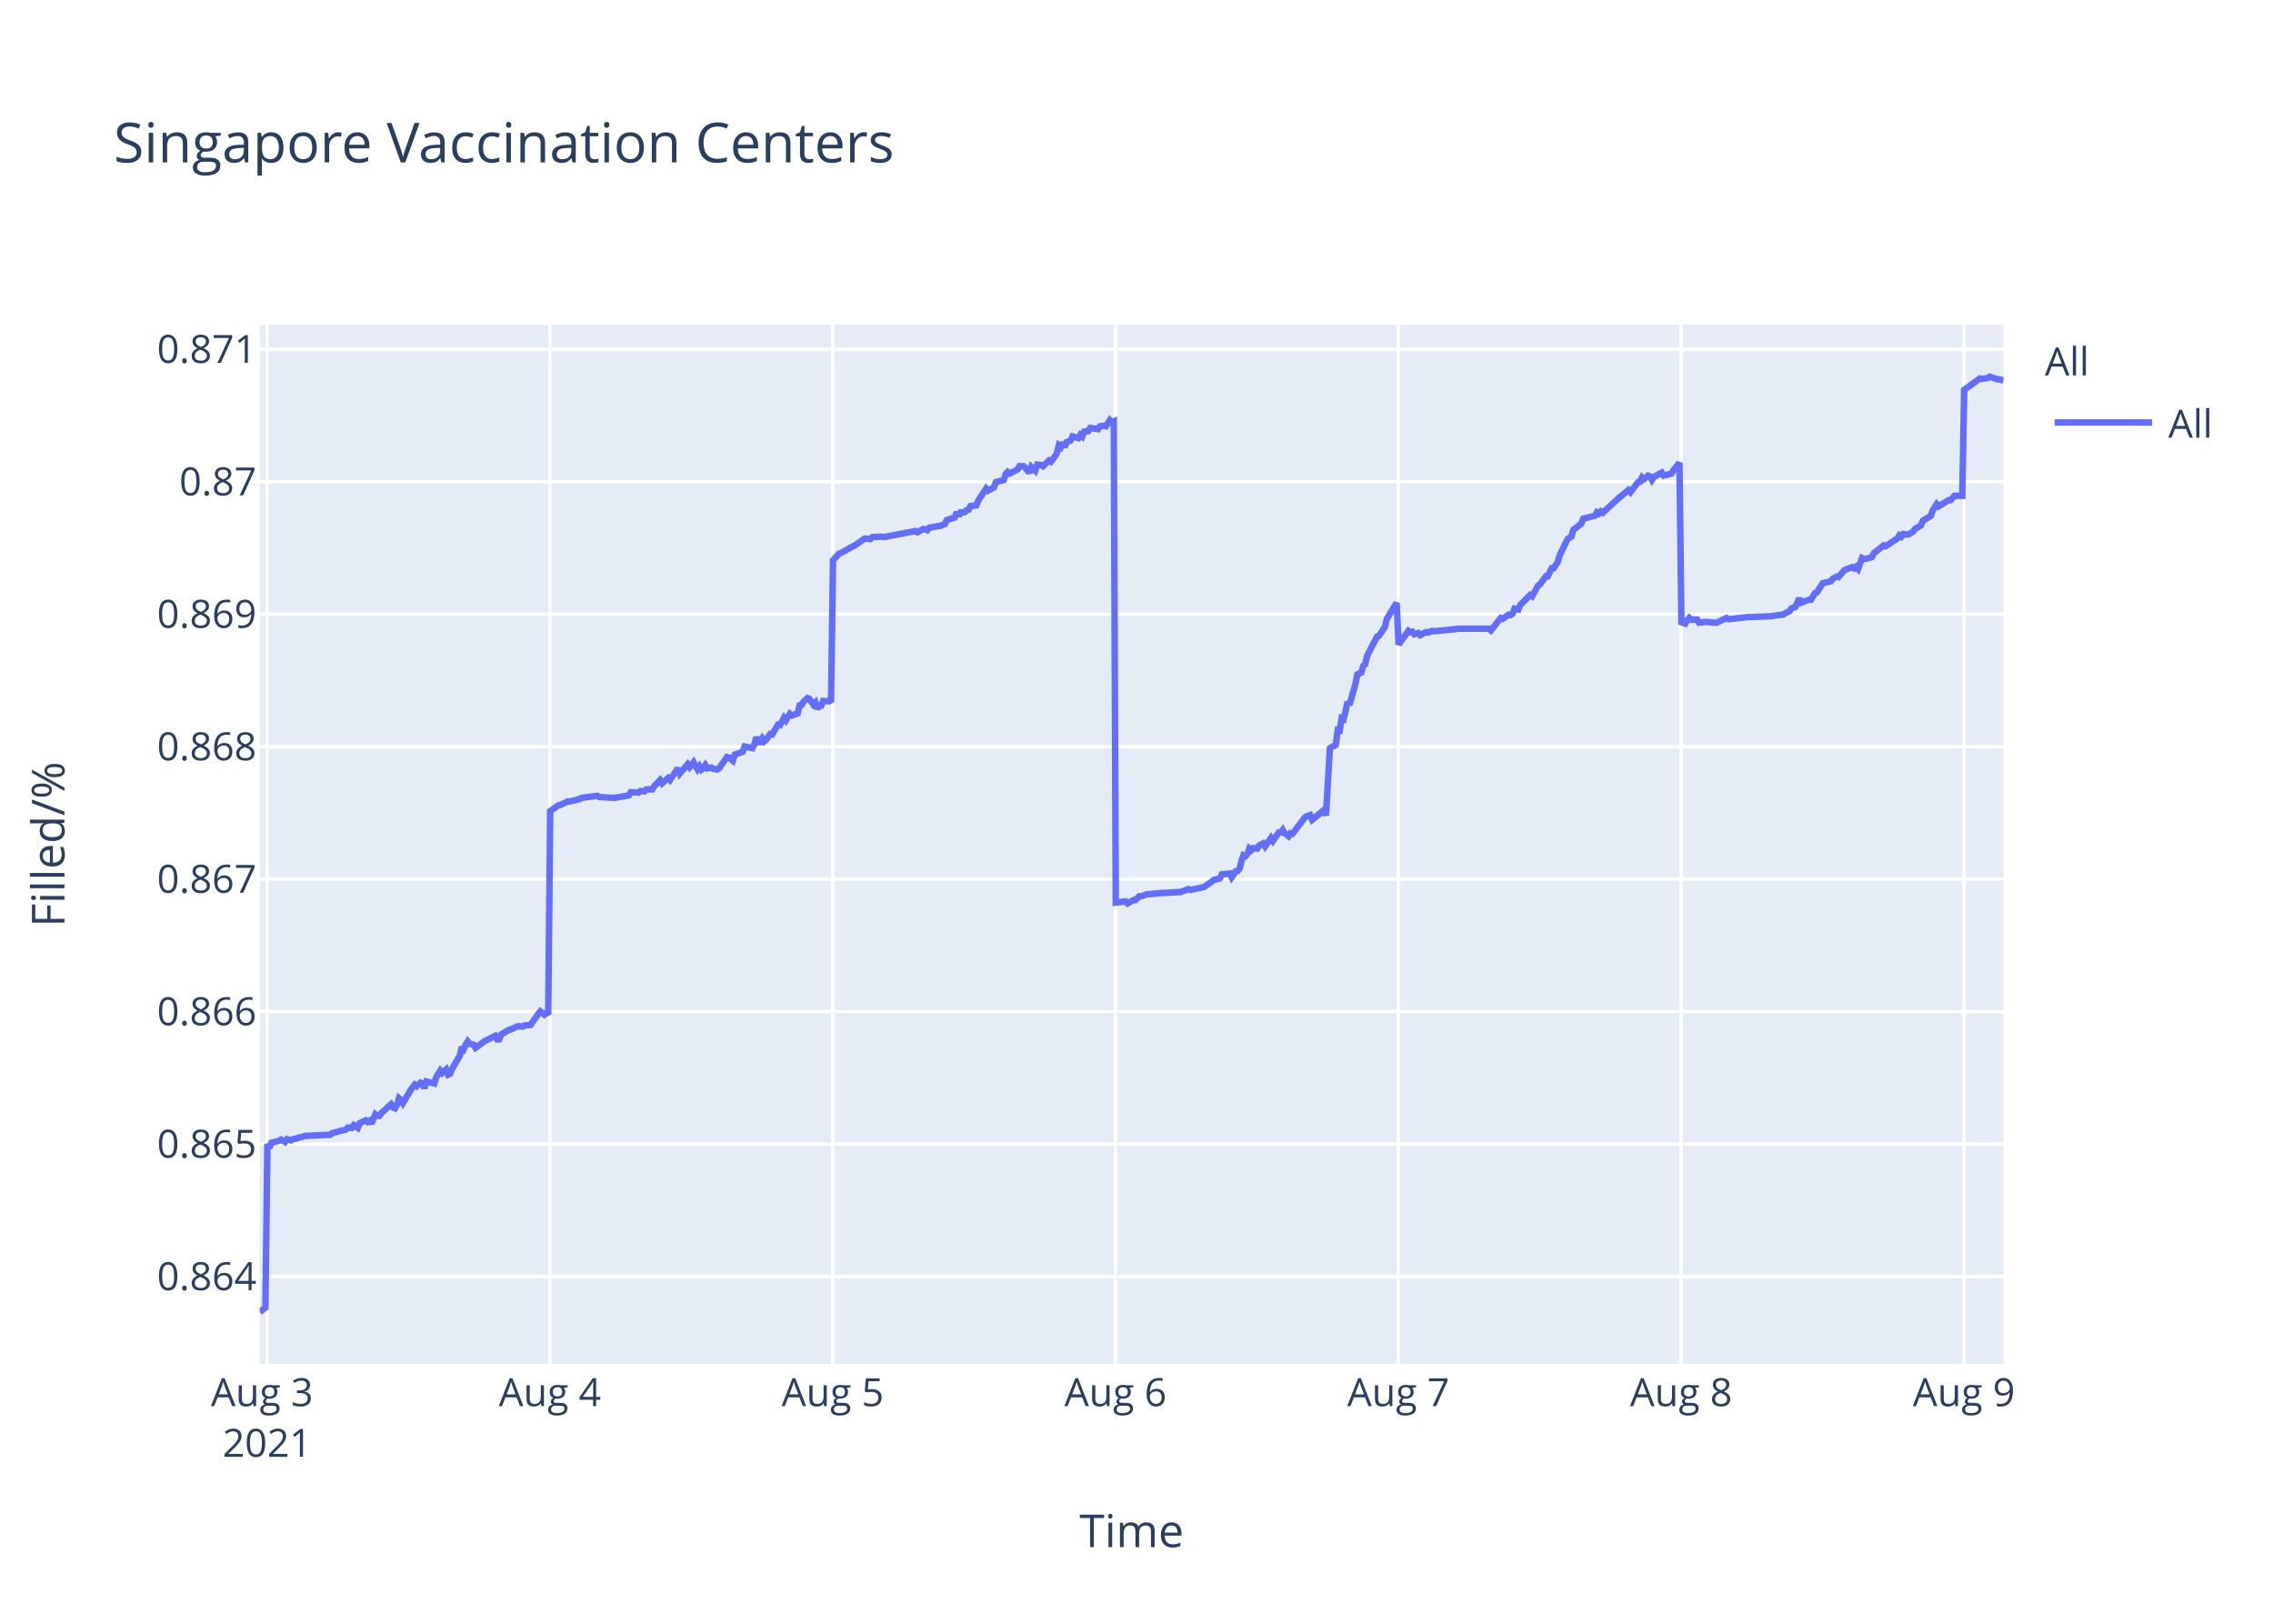
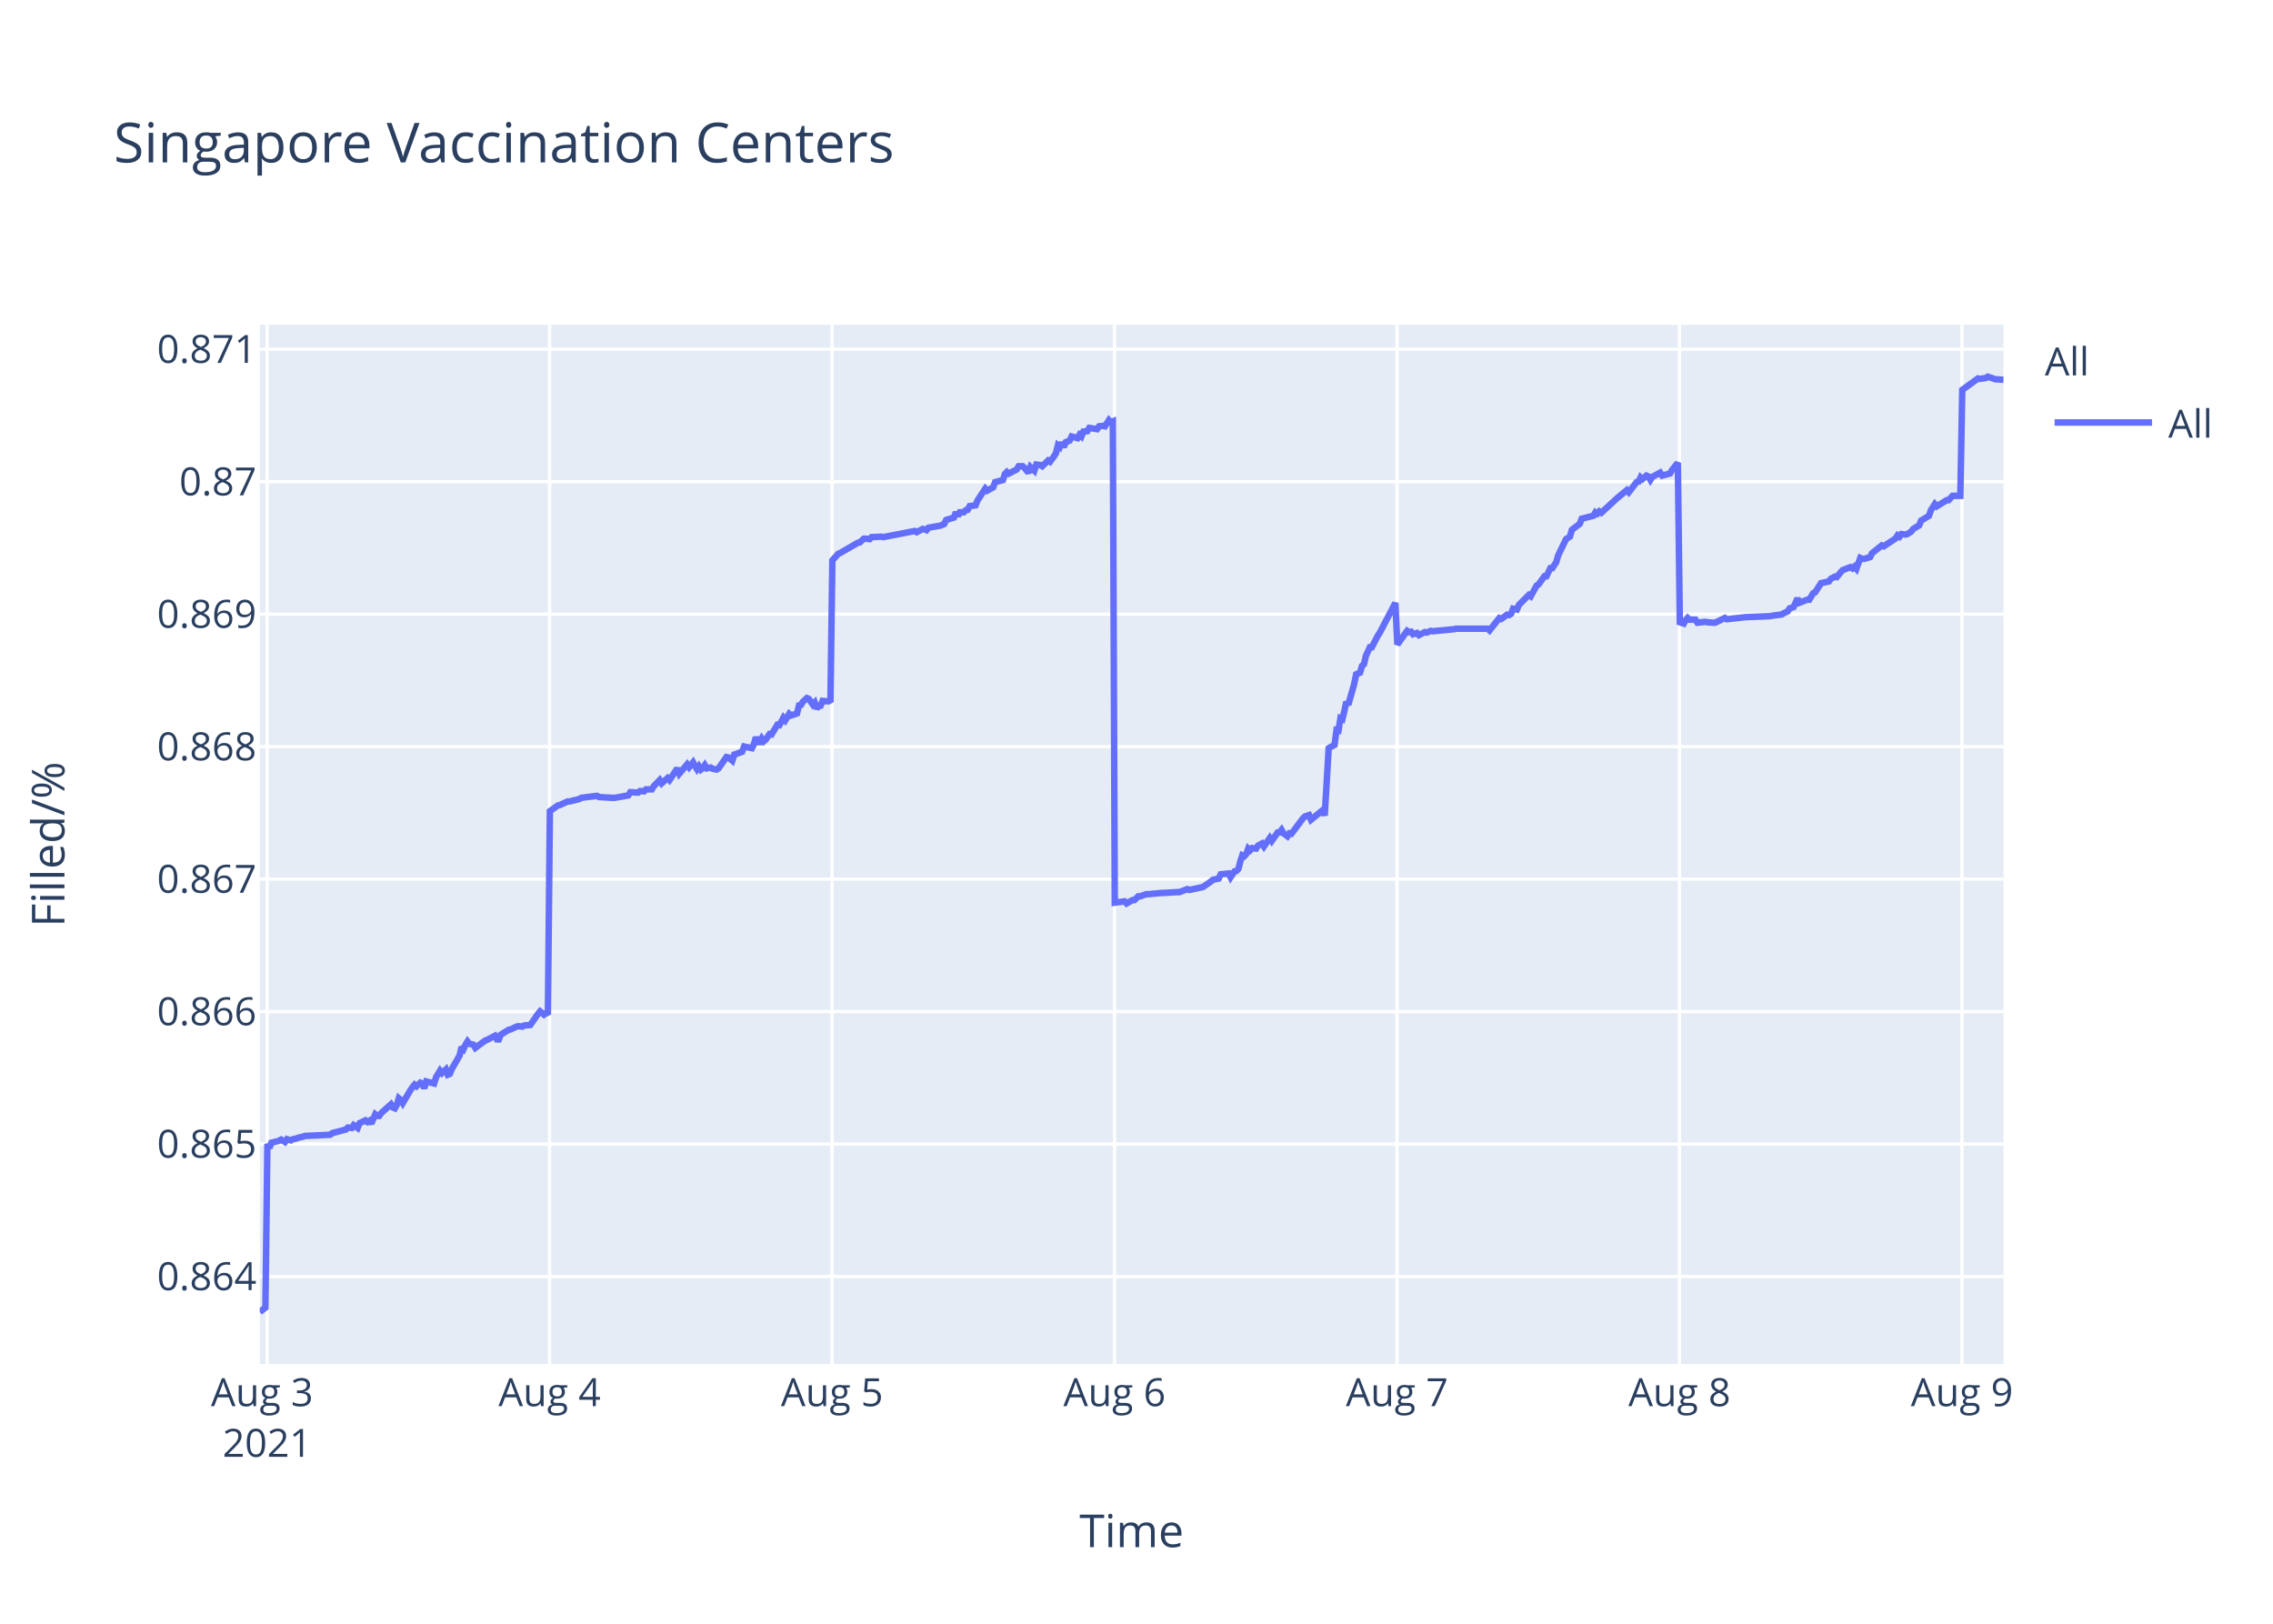
<svg xmlns="http://www.w3.org/2000/svg" class="main-svg" width="700" height="500" style="" viewBox="0 0 700 500">
  <rect x="0" y="0" width="700" height="500" style="fill: rgb(255, 255, 255); fill-opacity: 1;" />
-   <defs id="defs-b8b8f5">
+   <defs id="defs-8ce6b9">
    <g class="clips">
-       <clipPath id="clipb8b8f5xyplot" class="plotclip">
+       <clipPath id="clip8ce6b9xyplot" class="plotclip">
        <rect width="537" height="320" />
      </clipPath>
-       <clipPath class="axesclip" id="clipb8b8f5x">
+       <clipPath class="axesclip" id="clip8ce6b9x">
        <rect x="80" y="0" width="537" height="500" />
      </clipPath>
-       <clipPath class="axesclip" id="clipb8b8f5y">
+       <clipPath class="axesclip" id="clip8ce6b9y">
        <rect x="0" y="100" width="700" height="320" />
      </clipPath>
-       <clipPath class="axesclip" id="clipb8b8f5xy">
+       <clipPath class="axesclip" id="clip8ce6b9xy">
        <rect x="80" y="100" width="537" height="320" />
      </clipPath>
    </g>
    <g class="gradients" />
  </defs>
  <g class="bglayer">
    <rect class="bg" x="80" y="100" width="537" height="320" style="fill: rgb(229, 236, 246); fill-opacity: 1; stroke-width: 0;" />
  </g>
  <g class="layer-below">
    <g class="imagelayer" />
    <g class="shapelayer" />
  </g>
  <g class="cartesianlayer">
    <g class="subplot xy">
      <g class="layer-subplot">
        <g class="shapelayer" />
        <g class="imagelayer" />
      </g>
      <g class="gridlayer">
        <g class="x">
          <path class="xgrid crisp" transform="translate(82.26,0)" d="M0,100v320" style="stroke: rgb(255, 255, 255); stroke-opacity: 1; stroke-width: 1px;" />
-           <path class="xgrid crisp" transform="translate(169.35,0)" d="M0,100v320" style="stroke: rgb(255, 255, 255); stroke-opacity: 1; stroke-width: 1px;" />
-           <path class="xgrid crisp" transform="translate(256.44,0)" d="M0,100v320" style="stroke: rgb(255, 255, 255); stroke-opacity: 1; stroke-width: 1px;" />
-           <path class="xgrid crisp" transform="translate(343.53,0)" d="M0,100v320" style="stroke: rgb(255, 255, 255); stroke-opacity: 1; stroke-width: 1px;" />
-           <path class="xgrid crisp" transform="translate(430.63,0)" d="M0,100v320" style="stroke: rgb(255, 255, 255); stroke-opacity: 1; stroke-width: 1px;" />
-           <path class="xgrid crisp" transform="translate(517.72,0)" d="M0,100v320" style="stroke: rgb(255, 255, 255); stroke-opacity: 1; stroke-width: 1px;" />
-           <path class="xgrid crisp" transform="translate(604.81,0)" d="M0,100v320" style="stroke: rgb(255, 255, 255); stroke-opacity: 1; stroke-width: 1px;" />
+           <path class="xgrid crisp" transform="translate(169.25,0)" d="M0,100v320" style="stroke: rgb(255, 255, 255); stroke-opacity: 1; stroke-width: 1px;" />
+           <path class="xgrid crisp" transform="translate(256.24,0)" d="M0,100v320" style="stroke: rgb(255, 255, 255); stroke-opacity: 1; stroke-width: 1px;" />
+           <path class="xgrid crisp" transform="translate(343.24,0)" d="M0,100v320" style="stroke: rgb(255, 255, 255); stroke-opacity: 1; stroke-width: 1px;" />
+           <path class="xgrid crisp" transform="translate(430.23,0)" d="M0,100v320" style="stroke: rgb(255, 255, 255); stroke-opacity: 1; stroke-width: 1px;" />
+           <path class="xgrid crisp" transform="translate(517.22,0)" d="M0,100v320" style="stroke: rgb(255, 255, 255); stroke-opacity: 1; stroke-width: 1px;" />
+           <path class="xgrid crisp" transform="translate(604.22,0)" d="M0,100v320" style="stroke: rgb(255, 255, 255); stroke-opacity: 1; stroke-width: 1px;" />
        </g>
        <g class="y">
          <path class="ygrid crisp" transform="translate(0,393.08)" d="M80,0h537" style="stroke: rgb(255, 255, 255); stroke-opacity: 1; stroke-width: 1px;" />
          <path class="ygrid crisp" transform="translate(0,352.29)" d="M80,0h537" style="stroke: rgb(255, 255, 255); stroke-opacity: 1; stroke-width: 1px;" />
          <path class="ygrid crisp" transform="translate(0,311.5)" d="M80,0h537" style="stroke: rgb(255, 255, 255); stroke-opacity: 1; stroke-width: 1px;" />
          <path class="ygrid crisp" transform="translate(0,270.71)" d="M80,0h537" style="stroke: rgb(255, 255, 255); stroke-opacity: 1; stroke-width: 1px;" />
          <path class="ygrid crisp" transform="translate(0,229.92)" d="M80,0h537" style="stroke: rgb(255, 255, 255); stroke-opacity: 1; stroke-width: 1px;" />
          <path class="ygrid crisp" transform="translate(0,189.12)" d="M80,0h537" style="stroke: rgb(255, 255, 255); stroke-opacity: 1; stroke-width: 1px;" />
          <path class="ygrid crisp" transform="translate(0,148.33)" d="M80,0h537" style="stroke: rgb(255, 255, 255); stroke-opacity: 1; stroke-width: 1px;" />
          <path class="ygrid crisp" transform="translate(0,107.54)" d="M80,0h537" style="stroke: rgb(255, 255, 255); stroke-opacity: 1; stroke-width: 1px;" />
        </g>
      </g>
      <g class="zerolinelayer" />
      <path class="xlines-below" />
      <path class="ylines-below" />
      <g class="overlines-below" />
      <g class="xaxislayer-below" />
      <g class="yaxislayer-below" />
      <g class="overaxes-below" />
-       <g class="plot" transform="translate(80,100)" clip-path="url('#clipb8b8f5xyplot')">
+       <g class="plot" transform="translate(80,100)" clip-path="url('#clip8ce6b9xyplot')">
        <g class="scatterlayer mlayer">
-           <g class="trace scatter tracebb444d" style="stroke-miterlimit: 2; opacity: 1;">
+           <g class="trace scatter trace79e742" style="stroke-miterlimit: 2; opacity: 1;">
            <g class="fills" />
            <g class="errorbars" />
            <g class="lines">
-               <path class="js-line" d="M0,304L1.74,302.65L2.35,252.27L2.95,253.5L3.56,251.9L5.98,251.28L6.58,250.91L7.79,251.65L8.4,250.79L9.61,251.16L10.21,250.79L11.42,250.54L12.02,250.29L13.23,250.04L13.84,249.8L21.7,249.43L22.31,248.93L26.54,247.82L27.14,247.21L28.35,247.33L28.96,246.47L30.17,247.33L30.77,245.85L32.59,244.99L33.19,245.48L33.8,245.11L34.4,245.97L35.61,243.14L36.22,243.63L36.82,243.63L37.43,242.77L40.45,240.05L41.06,241.04L41.66,241.29L42.27,240.18L42.87,238.2L43.47,238.7L44.08,239.68L46.5,235.61L47.1,234.75L47.71,234.01L48.31,234.5L49.52,233.39L50.13,233.64L50.73,235.12L51.33,233.02L53.76,233.64L54.36,231.67L55.57,229.69L56.18,230.43L57.38,229.32L57.99,230.93L58.59,230.68L59.2,229.2L61.62,225.01L62.22,222.42L62.83,223.03L63.43,221.68L64.04,220.69L64.64,221.43L65.85,221.68L66.46,222.66L69.48,220.44L70.08,220.2L72.51,218.96L73.11,220.07L73.71,220.07L74.32,218.59L76.74,217.11L77.34,216.99L79.16,216.13L79.76,216L80.97,216.13L81.58,215.76L83.39,215.63L83.99,214.77L85.81,212.18L86.42,211.44L87.62,212.43L88.23,211.93L88.83,212.43L89.44,149.79L91.86,148.04L92.46,147.92L94.88,146.8L95.49,146.8L98.51,146.05L99.12,145.68L103.96,145.06L104.56,145.43L108.79,145.68L109.4,145.68L113.63,144.93L114.23,143.94L116.65,144.06L117.26,143.57L118.47,143.69L119.07,143.07L120.89,143.07L121.49,142.07L123.3,140.21L123.91,141.2L125.73,139.59L126.33,140.21L128.75,136.6L129.35,138.22L131.77,135.36L132.38,136.23L133.59,134.74L134.19,135.86L134.8,136.85L135.4,135.98L136.01,136.97L136.61,136.48L137.21,135.61L137.82,136.6L139.03,136.35L139.64,136.73L140.84,136.97L141.45,136.6L143.88,133.12L144.48,133.24L145.69,134.24L146.3,132.37L148.72,131.5L149.32,129.88L151.74,130.38L152.35,129.14L152.95,127.02L153.56,128.52L154.16,128.52L154.77,127.4L155.37,128.27L155.97,127.77L157.19,126.03L157.79,126.15L159.61,123.17L160.21,123.29L161.42,121.05L162.02,121.8L163.23,119.81L163.84,120.31L165.65,119.69L166.26,117.2L166.86,117.07L167.46,116.08L168.68,114.96L169.28,115.21L170.49,116.95L171.1,116.33L171.71,118.19L172.31,117.45L172.91,117.32L173.51,115.83L174.72,115.95L175.33,115.83L175.93,116.2L176.54,72.54L178.35,70.53L178.96,70.28L182.58,68.27L183.19,68.02L186.21,65.89L186.82,65.89L188.03,66.01L188.63,65.39L191.66,65.26L192.26,65.39L201.94,63.51L202.54,63.88L204.36,62.88L204.96,63L205.57,63.25L206.17,62.5L209.8,61.87L211.01,61.37L211.61,60.12L212.82,59.74L214.03,59.37L214.64,57.74L215.24,58.86L215.85,57.74L217.06,57.74L217.66,57.11L218.27,56.98L218.87,55.85L220.68,55.6L221.29,54.1L223.69,50.46L224.29,51.09L226.11,50.08L226.71,48.45L229.13,47.83L229.73,45.94L230.34,45.32L230.95,45.82L233.37,44.57L233.97,43.56L235.18,43.56L235.78,44.06L236.99,45.57L237.6,43.81L238.81,44.94L239.42,43.06L240.63,43.19L241.23,43.56L243.04,41.81L243.65,42.18L244.86,40.55L245.46,39.55L246.07,37.16L246.68,37.67L247.28,36.29L247.88,37.67L248.49,36.16L249.7,35.66L250.3,34.41L252.12,34.91L252.72,33.9L253.32,34.41L253.93,32.9L255.14,32.77L255.74,31.77L258.16,32.15L258.77,31.27L259.98,31.14L260.58,31.27L261.79,29.39L262.39,30.02L263,29.76L263.61,177.95L266.63,177.56L267.24,178.21L269.05,177.17L269.66,177.17L270.87,176L271.47,176L273.28,175.35L273.89,175.35L278.12,174.96L278.73,174.96L282.96,174.7L283.57,174.7L285.98,173.79L286.59,174.05L290.22,173.26L290.82,173.13L293.24,171.44L293.84,170.92L295.66,170.53L296.27,169.23L298.7,168.97L299.31,170.14L300.52,168.32L301.12,168.19L301.73,167.54L302.33,165.19L302.94,163.37L303.54,163.63L304.15,162.98L304.75,161.29L305.36,161.81L305.96,161.16L307.17,161.29L307.78,160.38L308.99,159.72L309.59,160.64L311.41,158.03L312.01,158.94L313.83,156.34L314.43,156.34L315.03,155.56L315.64,156.6L316.85,157.51L317.45,156.6L318.06,156.73L318.67,155.95L321.69,151.91L322.29,151.39L323.5,151L324.11,152.43L327.74,149.44L328.34,151.13L329.55,130.43L330.16,130.04L331.36,129.39L331.97,124.83L332.57,124.96L333.18,121.19L333.78,121.45L334.39,118.98L334.99,116.11L335.6,117.02L337.41,110.64L338.02,107.65L339.23,107.13L339.83,105.05L340.44,104.52L341.04,101.92L344.07,96.06L344.67,95.8L346.49,93.07L347.09,90.59L350.11,85.65L350.72,98.46L353.75,94.26L354.35,94.65L354.95,94.52L355.56,95.31L356.77,94.92L357.37,95.57L359.18,94.65L359.79,94.79L361,94.26L361.61,94.39L368.26,93.74L368.87,93.6L378.54,93.6L379.15,94.13L382.17,90.32L382.77,90.58L384.59,89.27L385.19,89.4L385.8,89.01L386.4,87.43L387.61,87.69L388.21,86.25L391.24,83.23L391.84,83.62L393.66,80.34L394.26,79.95L396.08,77.45L396.68,77.45L397.89,74.96L398.49,74.96L399.71,73.12L400.31,71.02L402.73,66.03L403.34,65.63L403.94,65.24L404.54,63.14L406.97,61.3L407.57,59.73L411.2,58.81L411.8,57.76L412.41,58.15L413.01,57.49L413.62,57.89L418.46,53.42L421.48,50.93L422.09,51.58L424.5,48.43L425.11,48.3L425.72,46.99L426.32,47.51L427.53,46.46L428.14,46.73L428.74,47.78L429.34,46.86L431.76,45.54L432.37,46.46L434.79,45.81L435.39,44.76L437.21,42.52L437.81,91.61L439.02,92.02L439.63,90.95L440.23,90.28L440.83,90.81L442.65,90.81L443.25,91.75L445.67,91.48L446.28,91.61L448.09,91.75L448.7,91.75L451.72,90.28L452.33,90.68L458.38,90.01L458.98,90.01L465.63,89.74L466.24,89.61L469.26,89.21L469.86,88.81L471.07,88.27L471.68,87.33L472.89,86.93L473.49,85.6L474.1,84.26L474.7,85.6L477.12,84.66L477.73,84.66L478.94,82.65L479.54,82.39L481.36,79.58L481.96,79.44L483.77,79.04L484.38,78.24L485.59,77.57L486.19,77.7L487.4,76.23L488.01,75.56L490.43,74.63L491.03,75.03L491.64,74.49L492.24,75.16L493.45,71.82L494.06,72.09L494.66,72.09L496.47,71.55L497.08,70.35L500.11,67.94L500.71,68.21L504.34,65.8L504.94,64.86L505.55,65.27L506.15,64.46L507.36,64.6L507.97,64.46L509.18,63.66L509.78,62.86L511.59,61.79L512.2,60.32L514.62,58.85L515.22,57.11L516.44,55.23L517.04,55.9L520.06,54.03L520.67,54.03L521.88,52.69L522.49,52.69L524.3,52.69L524.9,20.05L529.74,16.54L530.34,16.67L532.16,16.4L532.76,16L535.18,16.81L535.79,16.81L537,17.21" style="vector-effect: non-scaling-stroke; fill: none; stroke: rgb(99, 110, 250); stroke-opacity: 1; stroke-width: 2px; opacity: 1;" />
+               <path class="js-line" d="M0,304L1.74,302.65L2.35,252.27L2.95,253.5L3.56,251.9L5.97,251.28L6.57,250.91L7.78,251.65L8.39,250.79L9.6,251.16L10.2,250.79L11.41,250.54L12.01,250.29L13.22,250.04L13.83,249.8L21.67,249.43L22.28,248.93L26.51,247.82L27.11,247.21L28.32,247.33L28.92,246.47L30.14,247.33L30.74,245.85L32.55,244.99L33.15,245.48L33.76,245.11L34.36,245.97L35.57,243.14L36.17,243.63L36.78,243.63L37.38,242.77L40.4,240.05L41.01,241.04L41.61,241.29L42.22,240.18L42.82,238.2L43.42,238.7L44.03,239.68L46.45,235.61L47.05,234.75L47.66,234.01L48.26,234.5L49.46,233.39L50.07,233.64L50.67,235.12L51.28,233.02L53.7,233.64L54.3,231.67L55.51,229.69L56.11,230.43L57.32,229.32L57.92,230.93L58.53,230.68L59.13,229.2L61.55,225.01L62.15,222.42L62.76,223.03L63.36,221.68L63.97,220.69L64.57,221.43L65.78,221.68L66.38,222.66L69.4,220.44L70.01,220.2L72.42,218.96L73.03,220.07L73.63,220.07L74.23,218.59L76.66,217.11L77.26,216.99L79.07,216.13L79.67,216L80.88,216.13L81.49,215.76L83.3,215.63L83.9,214.77L85.71,212.18L86.32,211.44L87.52,212.43L88.13,211.93L88.73,212.43L89.34,149.79L91.76,148.04L92.36,147.92L94.78,146.8L95.38,146.8L98.4,146.05L99,145.68L103.84,145.06L104.44,145.43L108.67,145.68L109.27,145.68L113.5,144.93L114.11,143.94L116.52,144.06L117.13,143.57L118.33,143.69L118.94,143.07L120.75,143.07L121.35,142.07L123.17,140.21L123.77,141.2L125.59,139.59L126.19,140.21L128.6,136.6L129.21,138.22L131.62,135.36L132.23,136.23L133.44,134.74L134.04,135.86L134.65,136.85L135.25,135.98L135.86,136.97L136.46,136.48L137.06,135.61L137.67,136.6L138.87,136.35L139.48,136.73L140.69,136.97L141.29,136.6L143.72,133.12L144.32,133.24L145.53,134.24L146.13,132.37L148.55,131.5L149.16,129.88L151.57,130.38L152.18,129.14L152.78,127.02L153.38,128.52L153.99,128.52L154.59,127.4L155.2,128.27L155.8,127.77L157.01,126.03L157.61,126.15L159.43,123.17L160.03,123.29L161.24,121.05L161.84,121.8L163.05,119.81L163.65,120.31L165.46,119.69L166.07,117.2L166.67,117.07L167.27,116.08L168.49,114.96L169.09,115.21L170.3,116.95L170.9,116.33L171.51,118.19L172.11,117.45L172.72,117.32L173.32,115.83L174.53,115.95L175.13,115.83L175.74,116.2L176.34,72.54L178.15,70.53L178.75,70.28L184.19,67.14L184.8,67.02L186,65.89L186.61,65.89L187.82,66.01L188.42,65.39L191.44,65.26L192.05,65.39L201.71,63.51L202.32,63.88L204.13,62.88L204.73,63L205.34,63.25L205.94,62.5L209.56,61.87L210.77,61.37L211.38,60.12L212.58,59.74L213.79,59.37L214.4,57.74L215,58.86L215.61,57.74L216.81,57.74L217.42,57.11L218.02,56.98L218.62,55.85L220.44,55.6L221.04,54.1L223.44,50.46L224.04,51.09L225.85,50.08L226.46,48.45L228.87,47.83L229.48,45.94L230.08,45.32L230.69,45.82L233.1,44.57L233.71,43.56L234.92,43.56L235.52,44.06L236.73,45.57L237.34,43.81L238.54,44.94L239.15,43.06L240.36,43.19L240.96,43.56L242.77,41.81L243.38,42.18L244.58,40.55L245.19,39.55L245.79,37.16L246.4,37.67L247,36.29L247.6,37.67L248.21,36.16L249.42,35.66L250.02,34.41L251.83,34.91L252.43,33.9L253.04,34.41L253.64,32.9L254.85,32.77L255.46,31.77L257.87,32.15L258.48,31.27L259.69,31.14L260.29,31.27L261.5,29.39L262.1,30.02L262.71,29.76L263.31,177.95L266.33,177.56L266.94,178.21L268.75,177.17L269.35,177.17L270.56,176L271.16,176L272.98,175.35L273.58,175.35L277.81,174.96L278.42,174.96L282.64,174.7L283.25,174.7L285.66,173.79L286.27,174.05L289.89,173.26L290.49,173.13L292.91,171.44L293.51,170.92L295.33,170.53L295.93,169.23L298.37,168.97L298.97,170.14L300.18,168.32L300.78,168.19L301.39,167.54L301.99,165.19L302.59,163.37L303.2,163.63L303.81,162.98L304.41,161.29L305.01,161.81L305.62,161.16L306.83,161.29L307.43,160.38L308.64,159.72L309.24,160.64L311.06,158.03L311.66,158.94L313.47,156.34L314.08,156.34L314.68,155.56L315.28,156.6L316.49,157.51L317.1,156.6L317.7,156.73L318.31,155.95L321.33,151.91L321.93,151.39L323.14,151L323.74,152.43L327.37,149.44L327.97,151.13L329.18,130.43L329.78,130.04L330.99,129.39L331.6,124.83L332.2,124.96L332.8,121.19L333.41,121.45L334.01,118.98L334.62,116.11L335.22,117.02L337.03,110.64L337.64,107.65L338.85,107.13L339.45,105.05L340.05,104.52L340.66,101.92L341.87,99.32L342.47,99.32L344.28,95.8L344.89,94.89L349.72,85.65L350.33,98.46L353.35,94.26L353.95,94.65L354.56,94.52L355.16,95.31L356.37,94.92L356.97,95.57L358.78,94.65L359.39,94.79L360.6,94.26L361.2,94.39L367.84,93.74L368.45,93.6L378.11,93.6L378.72,94.13L381.74,90.32L382.34,90.58L384.15,89.27L384.76,89.4L385.36,89.01L385.97,87.43L387.17,87.69L387.78,86.25L390.8,83.23L391.4,83.62L393.21,80.34L393.82,79.95L395.63,77.45L396.24,77.45L397.45,74.96L398.05,74.96L399.26,73.12L399.86,71.02L402.28,66.03L402.88,65.63L403.48,65.24L404.09,63.14L406.51,61.3L407.11,59.73L410.74,58.81L411.34,57.76L411.95,58.15L412.55,57.49L413.15,57.89L417.99,53.42L421.01,50.93L421.61,51.58L424.03,48.43L424.63,48.3L425.24,46.99L425.84,47.51L427.05,46.46L427.65,46.73L428.26,47.78L428.86,46.86L431.28,45.54L431.88,46.46L434.3,45.81L434.9,44.76L436.71,42.52L437.32,91.61L438.53,92.02L439.13,90.95L439.73,90.28L440.34,90.81L442.15,90.81L442.76,91.75L445.17,91.48L445.78,91.61L447.59,91.75L448.2,91.75L451.21,90.28L451.82,90.68L457.86,90.01L458.46,90.01L465.11,89.74L465.71,89.61L468.73,89.21L469.34,88.81L470.54,88.27L471.15,87.33L472.36,86.93L472.96,85.6L473.56,84.26L474.17,85.6L476.58,84.66L477.19,84.66L478.4,82.65L479,82.39L480.81,79.58L481.42,79.44L483.23,79.04L483.83,78.24L485.04,77.57L485.65,77.7L486.86,76.23L487.46,75.56L489.88,74.63L490.48,75.03L491.08,74.49L491.69,75.16L492.9,71.82L493.5,72.09L494.11,72.09L495.92,71.55L496.52,70.35L499.54,67.94L500.15,68.21L503.77,65.8L504.37,64.86L504.98,65.27L505.58,64.46L506.79,64.6L507.4,64.46L508.6,63.66L509.21,62.86L511.02,61.79L511.62,60.32L514.04,58.85L514.65,57.11L515.86,55.23L516.46,55.9L519.48,54.03L520.08,54.03L521.29,52.69L521.9,52.69L523.71,52.69L524.31,20.05L529.15,16.54L529.75,16.67L531.56,16.4L532.17,16L534.58,16.81L535.19,16.81L537,16.94" style="vector-effect: non-scaling-stroke; fill: none; stroke: rgb(99, 110, 250); stroke-opacity: 1; stroke-width: 2px; opacity: 1;" />
            </g>
            <g class="points" />
            <g class="text" />
          </g>
        </g>
      </g>
      <g class="overplot" />
      <path class="xlines-above crisp" d="M0,0" style="fill: none;" />
      <path class="ylines-above crisp" d="M0,0" style="fill: none;" />
      <g class="overlines-above" />
      <g class="xaxislayer-above">
        <g class="xtick">
          <text text-anchor="middle" x="0" y="433" transform="translate(82.26,0)" style="font-family: 'Open Sans', verdana, arial, sans-serif; font-size: 12px; fill: rgb(42, 63, 95); fill-opacity: 1; white-space: pre;">
            <tspan class="line" dy="0em" x="0" y="433">Aug 3</tspan>
            <tspan class="line" dy="1.3em" x="0" y="433">2021</tspan>
          </text>
        </g>
        <g class="xtick">
-           <text text-anchor="middle" x="0" y="433" transform="translate(169.35,0)" style="font-family: 'Open Sans', verdana, arial, sans-serif; font-size: 12px; fill: rgb(42, 63, 95); fill-opacity: 1; white-space: pre;">Aug 4</text>
+           <text text-anchor="middle" x="0" y="433" transform="translate(169.25,0)" style="font-family: 'Open Sans', verdana, arial, sans-serif; font-size: 12px; fill: rgb(42, 63, 95); fill-opacity: 1; white-space: pre;">Aug 4</text>
        </g>
        <g class="xtick">
-           <text text-anchor="middle" x="0" y="433" transform="translate(256.44,0)" style="font-family: 'Open Sans', verdana, arial, sans-serif; font-size: 12px; fill: rgb(42, 63, 95); fill-opacity: 1; white-space: pre;">Aug 5</text>
+           <text text-anchor="middle" x="0" y="433" transform="translate(256.24,0)" style="font-family: 'Open Sans', verdana, arial, sans-serif; font-size: 12px; fill: rgb(42, 63, 95); fill-opacity: 1; white-space: pre;">Aug 5</text>
        </g>
        <g class="xtick">
-           <text text-anchor="middle" x="0" y="433" transform="translate(343.53,0)" style="font-family: 'Open Sans', verdana, arial, sans-serif; font-size: 12px; fill: rgb(42, 63, 95); fill-opacity: 1; white-space: pre;">Aug 6</text>
+           <text text-anchor="middle" x="0" y="433" transform="translate(343.24,0)" style="font-family: 'Open Sans', verdana, arial, sans-serif; font-size: 12px; fill: rgb(42, 63, 95); fill-opacity: 1; white-space: pre;">Aug 6</text>
        </g>
        <g class="xtick">
-           <text text-anchor="middle" x="0" y="433" transform="translate(430.63,0)" style="font-family: 'Open Sans', verdana, arial, sans-serif; font-size: 12px; fill: rgb(42, 63, 95); fill-opacity: 1; white-space: pre;">Aug 7</text>
+           <text text-anchor="middle" x="0" y="433" transform="translate(430.23,0)" style="font-family: 'Open Sans', verdana, arial, sans-serif; font-size: 12px; fill: rgb(42, 63, 95); fill-opacity: 1; white-space: pre;">Aug 7</text>
        </g>
        <g class="xtick">
-           <text text-anchor="middle" x="0" y="433" transform="translate(517.72,0)" style="font-family: 'Open Sans', verdana, arial, sans-serif; font-size: 12px; fill: rgb(42, 63, 95); fill-opacity: 1; white-space: pre;">Aug 8</text>
+           <text text-anchor="middle" x="0" y="433" transform="translate(517.22,0)" style="font-family: 'Open Sans', verdana, arial, sans-serif; font-size: 12px; fill: rgb(42, 63, 95); fill-opacity: 1; white-space: pre;">Aug 8</text>
        </g>
        <g class="xtick">
-           <text text-anchor="middle" x="0" y="433" transform="translate(604.81,0)" style="font-family: 'Open Sans', verdana, arial, sans-serif; font-size: 12px; fill: rgb(42, 63, 95); fill-opacity: 1; white-space: pre;">Aug 9</text>
+           <text text-anchor="middle" x="0" y="433" transform="translate(604.22,0)" style="font-family: 'Open Sans', verdana, arial, sans-serif; font-size: 12px; fill: rgb(42, 63, 95); fill-opacity: 1; white-space: pre;">Aug 9</text>
        </g>
      </g>
      <g class="yaxislayer-above">
        <g class="ytick">
          <text text-anchor="end" x="79" y="4.2" transform="translate(0,393.08)" style="font-family: 'Open Sans', verdana, arial, sans-serif; font-size: 12px; fill: rgb(42, 63, 95); fill-opacity: 1; white-space: pre;">0.864</text>
        </g>
        <g class="ytick">
          <text text-anchor="end" x="79" y="4.2" transform="translate(0,352.29)" style="font-family: 'Open Sans', verdana, arial, sans-serif; font-size: 12px; fill: rgb(42, 63, 95); fill-opacity: 1; white-space: pre;">0.865</text>
        </g>
        <g class="ytick">
          <text text-anchor="end" x="79" y="4.2" transform="translate(0,311.5)" style="font-family: 'Open Sans', verdana, arial, sans-serif; font-size: 12px; fill: rgb(42, 63, 95); fill-opacity: 1; white-space: pre;">0.866</text>
        </g>
        <g class="ytick">
          <text text-anchor="end" x="79" y="4.2" transform="translate(0,270.71)" style="font-family: 'Open Sans', verdana, arial, sans-serif; font-size: 12px; fill: rgb(42, 63, 95); fill-opacity: 1; white-space: pre;">0.867</text>
        </g>
        <g class="ytick">
          <text text-anchor="end" x="79" y="4.2" transform="translate(0,229.92)" style="font-family: 'Open Sans', verdana, arial, sans-serif; font-size: 12px; fill: rgb(42, 63, 95); fill-opacity: 1; white-space: pre;">0.868</text>
        </g>
        <g class="ytick">
          <text text-anchor="end" x="79" y="4.2" transform="translate(0,189.12)" style="font-family: 'Open Sans', verdana, arial, sans-serif; font-size: 12px; fill: rgb(42, 63, 95); fill-opacity: 1; white-space: pre;">0.869</text>
        </g>
        <g class="ytick">
          <text text-anchor="end" x="79" y="4.2" transform="translate(0,148.33)" style="font-family: 'Open Sans', verdana, arial, sans-serif; font-size: 12px; fill: rgb(42, 63, 95); fill-opacity: 1; white-space: pre;">0.87</text>
        </g>
        <g class="ytick">
          <text text-anchor="end" x="79" y="4.2" transform="translate(0,107.54)" style="font-family: 'Open Sans', verdana, arial, sans-serif; font-size: 12px; fill: rgb(42, 63, 95); fill-opacity: 1; white-space: pre;">0.871</text>
        </g>
      </g>
      <g class="overaxes-above" />
    </g>
  </g>
  <g class="polarlayer" />
  <g class="ternarylayer" />
  <g class="geolayer" />
  <g class="funnelarealayer" />
  <g class="pielayer" />
  <g class="treemaplayer" />
  <g class="sunburstlayer" />
  <g class="glimages" />
-   <defs id="topdefs-b8b8f5">
+   <defs id="topdefs-8ce6b9">
    <g class="clips" />
-     <clipPath id="legendb8b8f5">
+     <clipPath id="legend8ce6b9">
      <rect width="60" height="45" x="0" y="0" />
    </clipPath>
  </defs>
  <g class="layer-above">
    <g class="imagelayer" />
    <g class="shapelayer" />
  </g>
  <g class="infolayer">
    <g class="legend" pointer-events="all" transform="translate(627.74,100)">
      <rect class="bg" shape-rendering="crispEdges" width="60" height="45" x="0" y="0" style="stroke: rgb(68, 68, 68); stroke-opacity: 1; fill: rgb(255, 255, 255); fill-opacity: 1; stroke-width: 0px;" />
-       <g class="scrollbox" transform="" clip-path="url('#legendb8b8f5')">
+       <g class="scrollbox" transform="" clip-path="url('#legend8ce6b9')">
        <text class="legendtitletext" text-anchor="start" x="2" y="15.6" style="font-family: 'Open Sans', verdana, arial, sans-serif; font-size: 12px; fill: rgb(42, 63, 95); fill-opacity: 1; white-space: pre;">All</text>
        <g class="groups" transform="">
          <g class="traces" transform="translate(0,30.1)" style="opacity: 1;">
            <text class="legendtext" text-anchor="start" x="40" y="4.68" style="font-family: 'Open Sans', verdana, arial, sans-serif; font-size: 12px; fill: rgb(42, 63, 95); fill-opacity: 1; white-space: pre;">All</text>
            <g class="layers" style="opacity: 1;">
              <g class="legendfill" />
              <g class="legendlines">
                <path class="js-line" d="M5,0h30" style="fill: none; stroke: rgb(99, 110, 250); stroke-opacity: 1; stroke-width: 2px;" />
              </g>
              <g class="legendsymbols">
                <g class="legendpoints" />
              </g>
            </g>
            <rect class="legendtoggle" x="0" y="-9.5" width="54.891" height="19" style="fill: rgb(0, 0, 0); fill-opacity: 0;" />
          </g>
        </g>
      </g>
      <rect class="scrollbar" rx="20" ry="3" width="0" height="0" x="0" y="0" style="fill: rgb(128, 139, 164); fill-opacity: 1;" />
    </g>
    <g class="g-gtitle">
      <text class="gtitle" x="35" y="50" text-anchor="start" dy="0em" style="font-family: 'Open Sans', verdana, arial, sans-serif; font-size: 17px; fill: rgb(42, 63, 95); opacity: 1; font-weight: normal; white-space: pre;">Singapore Vaccination Centers</text>
    </g>
    <g class="g-xtitle">
      <text class="xtitle" x="348.5" y="476.409" text-anchor="middle" style="font-family: 'Open Sans', verdana, arial, sans-serif; font-size: 14px; fill: rgb(42, 63, 95); opacity: 1; font-weight: normal; white-space: pre;">Time</text>
    </g>
    <g class="g-ytitle">
      <text class="ytitle" transform="rotate(-90,19.84063,260)" x="19.841" y="260" text-anchor="middle" style="font-family: 'Open Sans', verdana, arial, sans-serif; font-size: 14px; fill: rgb(42, 63, 95); opacity: 1; font-weight: normal; white-space: pre;">Filled/%</text>
    </g>
  </g>
</svg>
